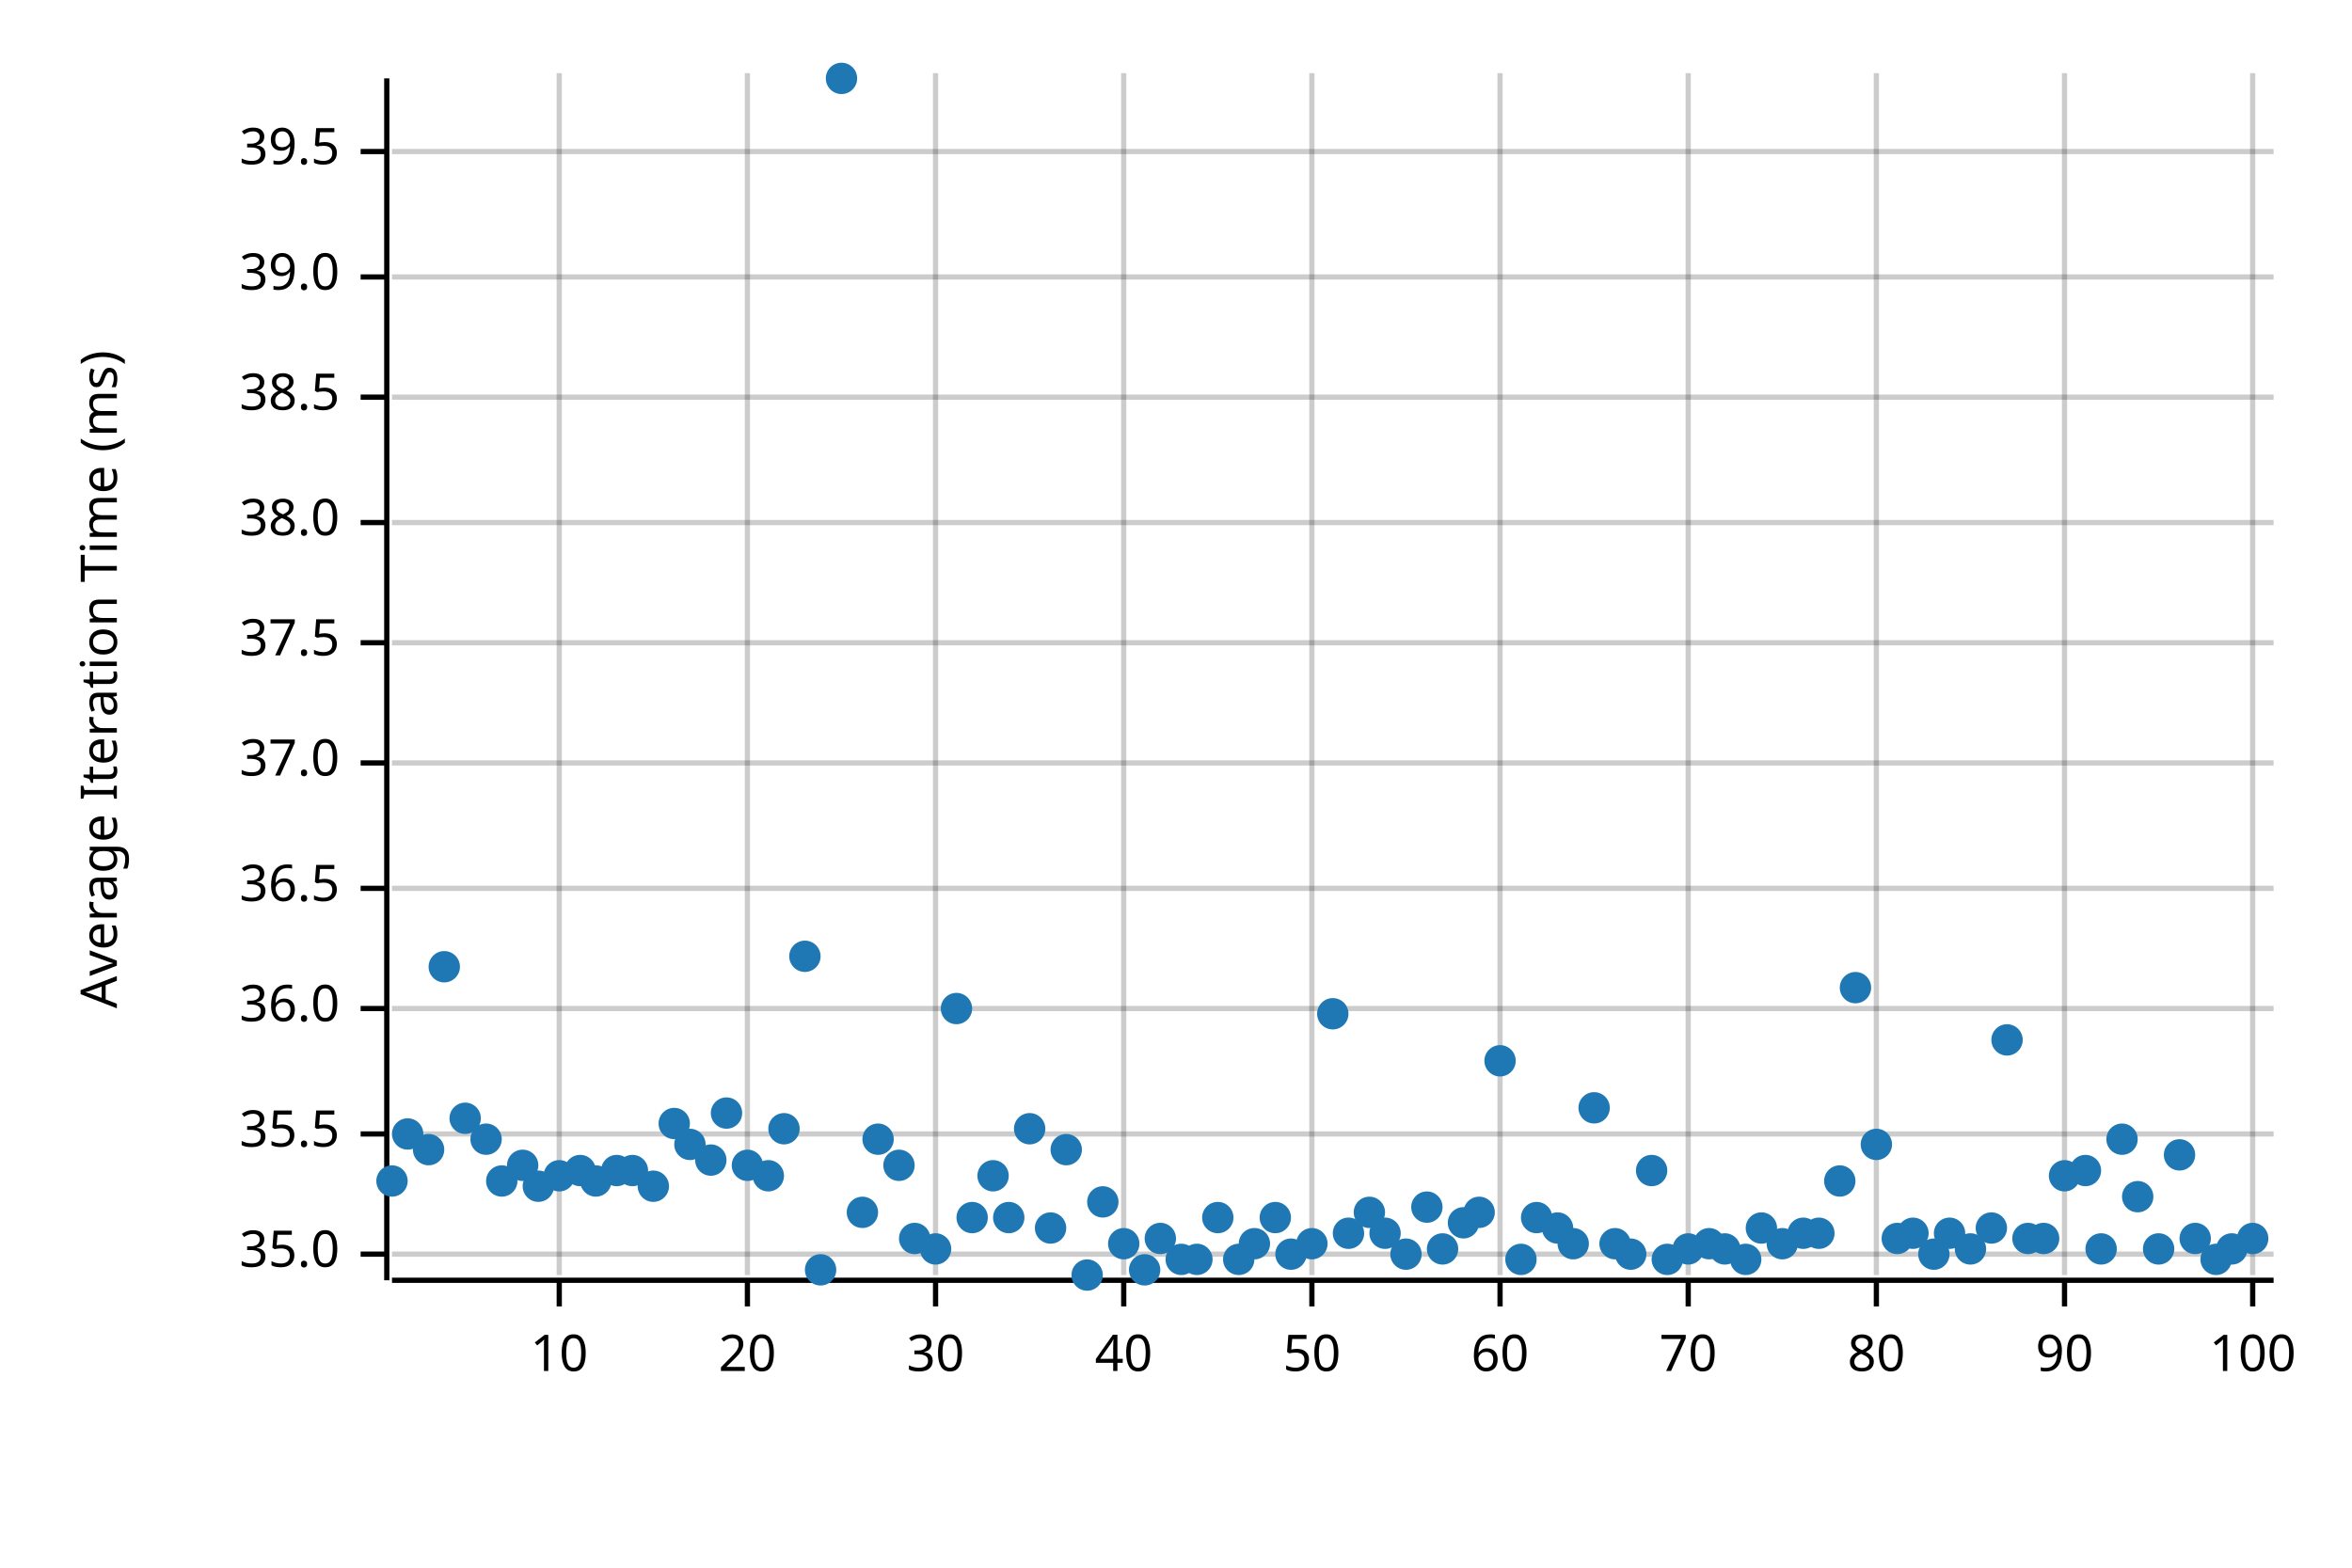
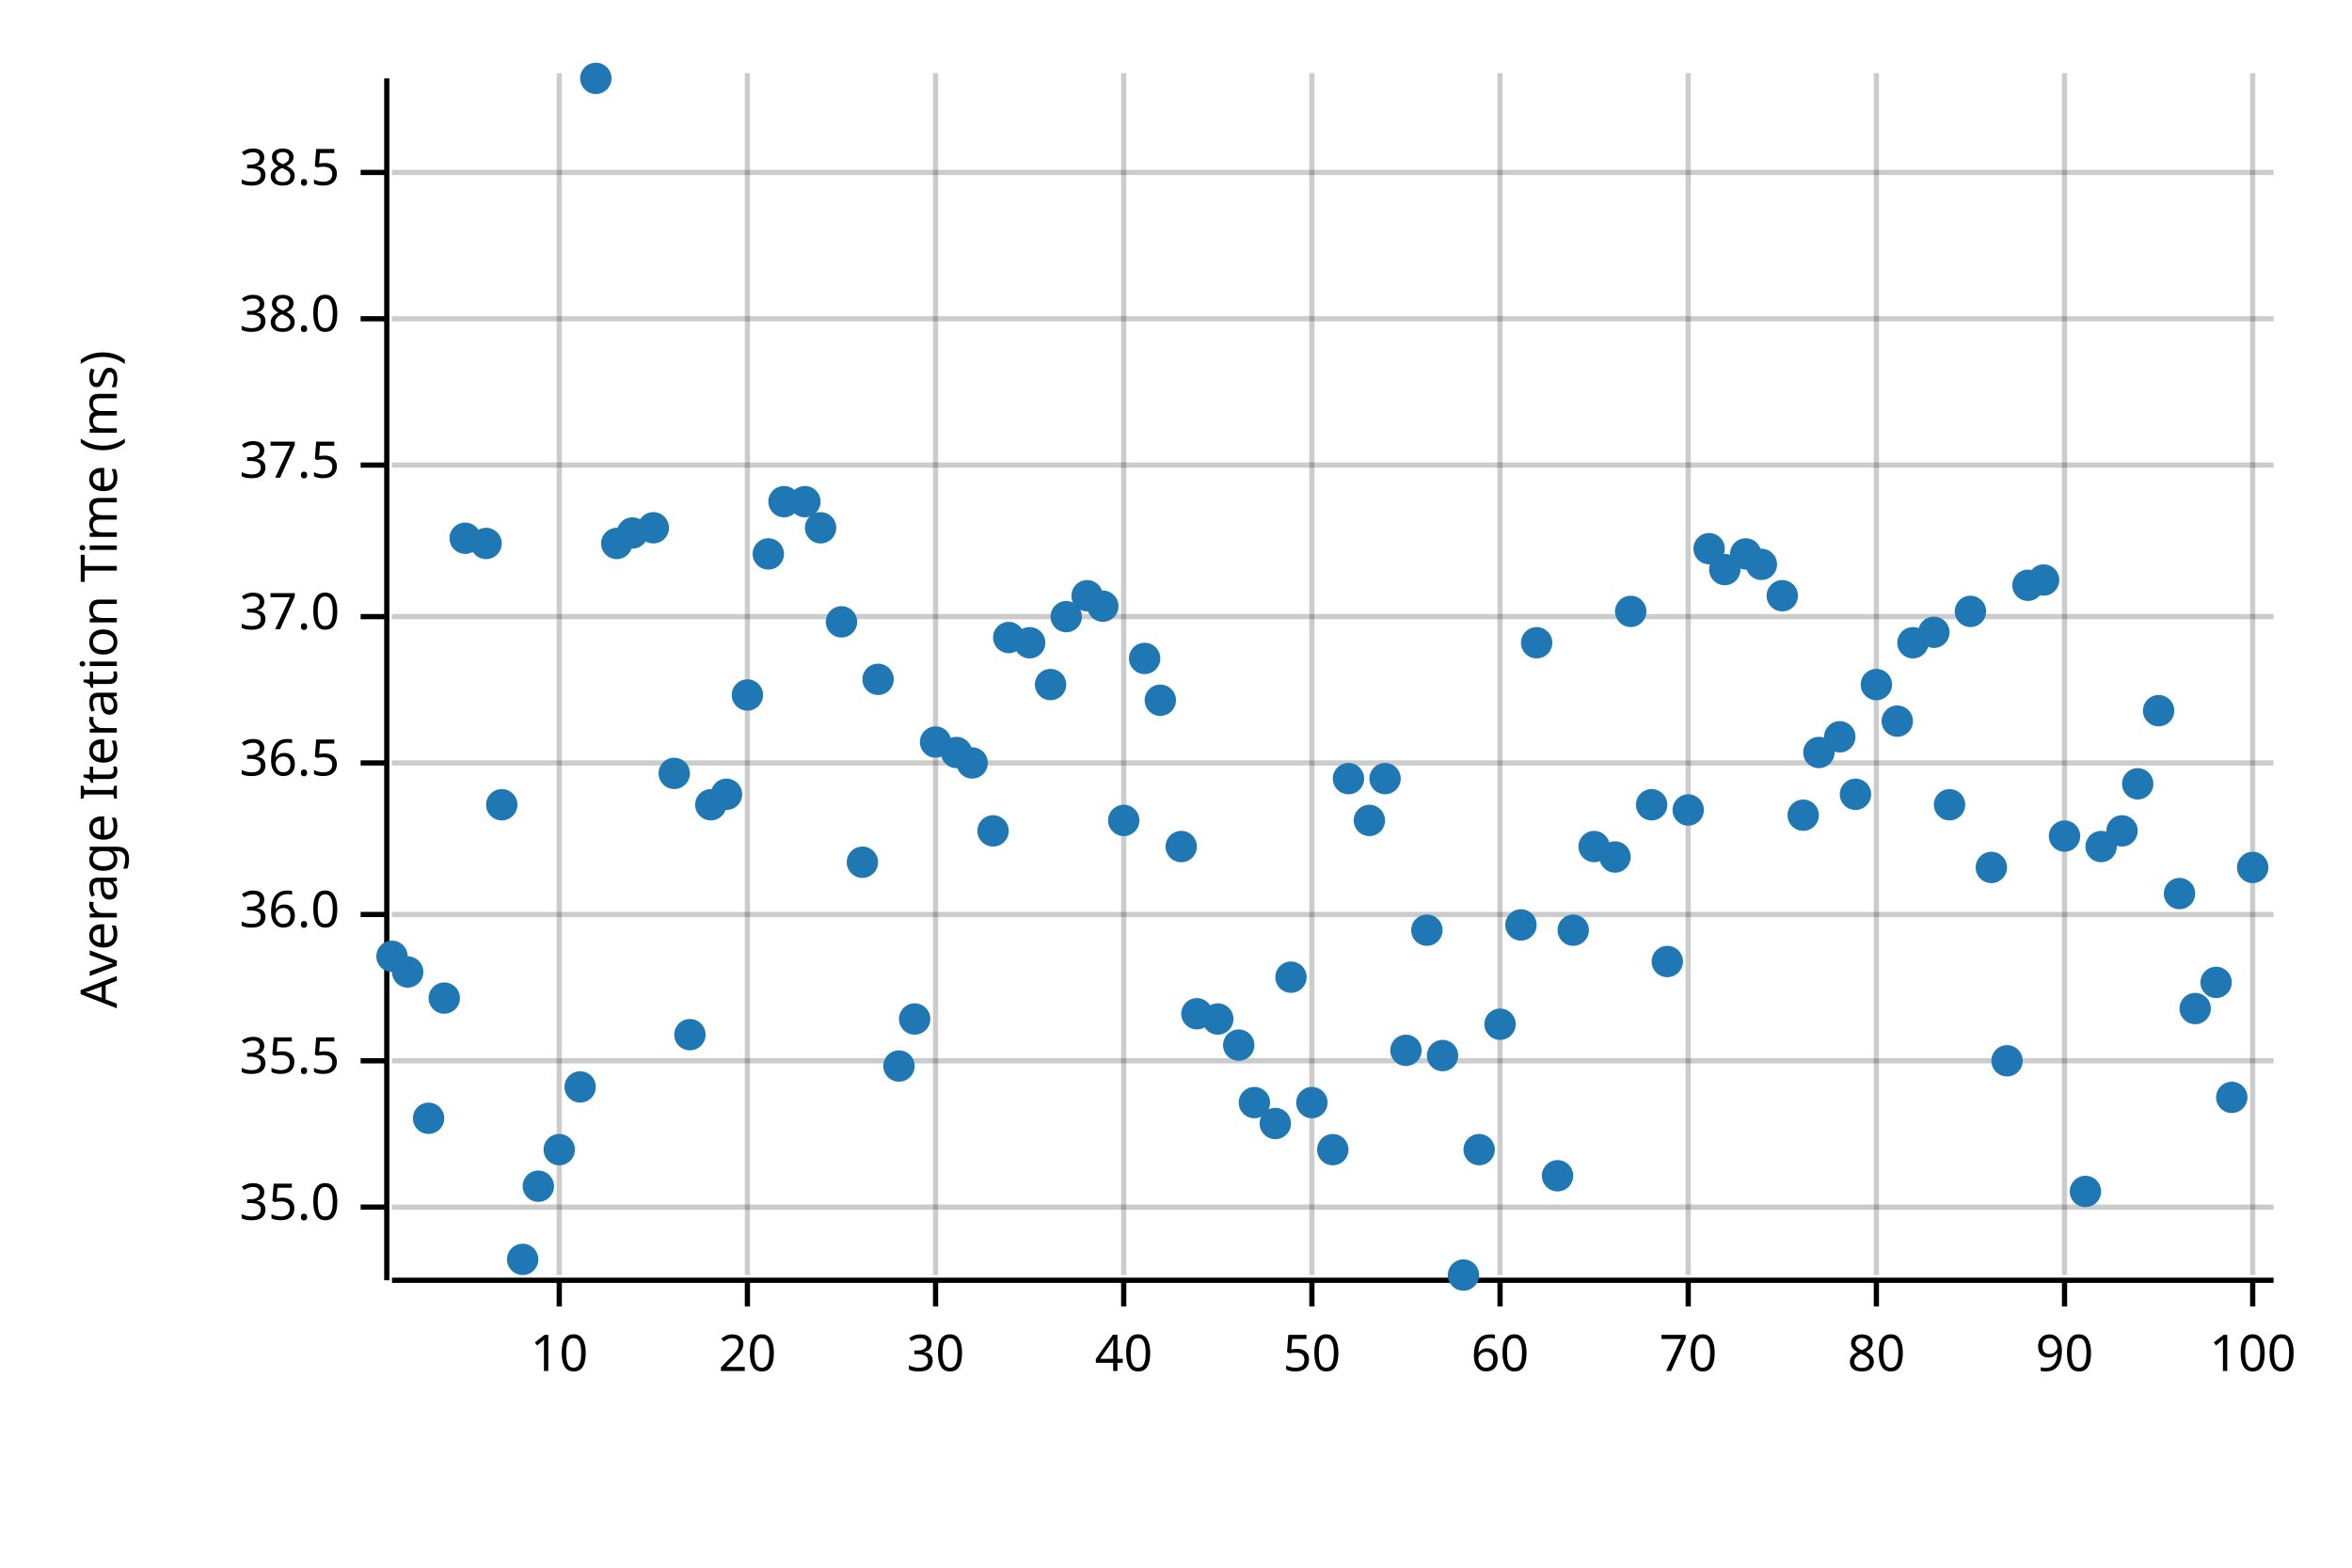
<svg xmlns="http://www.w3.org/2000/svg" width="450" height="300" viewBox="0 0 450 300">
  <text x="15" y="130" dy="0.76em" text-anchor="middle" font-family="sans-serif" font-size="9.677" opacity="1" fill="#000000" transform="rotate(270, 15, 130)">
Average Iteration Time (ms)
</text>
  <line opacity="0.2" stroke="#000000" stroke-width="1" x1="107" y1="244" x2="107" y2="14" />
  <line opacity="0.2" stroke="#000000" stroke-width="1" x1="143" y1="244" x2="143" y2="14" />
  <line opacity="0.2" stroke="#000000" stroke-width="1" x1="179" y1="244" x2="179" y2="14" />
  <line opacity="0.2" stroke="#000000" stroke-width="1" x1="215" y1="244" x2="215" y2="14" />
  <line opacity="0.2" stroke="#000000" stroke-width="1" x1="251" y1="244" x2="251" y2="14" />
  <line opacity="0.2" stroke="#000000" stroke-width="1" x1="287" y1="244" x2="287" y2="14" />
  <line opacity="0.2" stroke="#000000" stroke-width="1" x1="323" y1="244" x2="323" y2="14" />
  <line opacity="0.2" stroke="#000000" stroke-width="1" x1="359" y1="244" x2="359" y2="14" />
  <line opacity="0.2" stroke="#000000" stroke-width="1" x1="395" y1="244" x2="395" y2="14" />
  <line opacity="0.2" stroke="#000000" stroke-width="1" x1="431" y1="244" x2="431" y2="14" />
-   <line opacity="0.2" stroke="#000000" stroke-width="1" x1="75" y1="240" x2="435" y2="240" />
-   <line opacity="0.2" stroke="#000000" stroke-width="1" x1="75" y1="217" x2="435" y2="217" />
-   <line opacity="0.2" stroke="#000000" stroke-width="1" x1="75" y1="193" x2="435" y2="193" />
-   <line opacity="0.2" stroke="#000000" stroke-width="1" x1="75" y1="170" x2="435" y2="170" />
+   <line opacity="0.2" stroke="#000000" stroke-width="1" x1="75" y1="231" x2="435" y2="231" />
+   <line opacity="0.2" stroke="#000000" stroke-width="1" x1="75" y1="203" x2="435" y2="203" />
+   <line opacity="0.2" stroke="#000000" stroke-width="1" x1="75" y1="175" x2="435" y2="175" />
  <line opacity="0.2" stroke="#000000" stroke-width="1" x1="75" y1="146" x2="435" y2="146" />
-   <line opacity="0.2" stroke="#000000" stroke-width="1" x1="75" y1="123" x2="435" y2="123" />
-   <line opacity="0.2" stroke="#000000" stroke-width="1" x1="75" y1="100" x2="435" y2="100" />
-   <line opacity="0.2" stroke="#000000" stroke-width="1" x1="75" y1="76" x2="435" y2="76" />
-   <line opacity="0.2" stroke="#000000" stroke-width="1" x1="75" y1="53" x2="435" y2="53" />
-   <line opacity="0.2" stroke="#000000" stroke-width="1" x1="75" y1="29" x2="435" y2="29" />
+   <line opacity="0.2" stroke="#000000" stroke-width="1" x1="75" y1="118" x2="435" y2="118" />
+   <line opacity="0.2" stroke="#000000" stroke-width="1" x1="75" y1="89" x2="435" y2="89" />
+   <line opacity="0.2" stroke="#000000" stroke-width="1" x1="75" y1="61" x2="435" y2="61" />
+   <line opacity="0.2" stroke="#000000" stroke-width="1" x1="75" y1="33" x2="435" y2="33" />
  <polyline fill="none" opacity="1" stroke="#000000" stroke-width="1" points="74,15 74,245 " />
-   <text x="65" y="240" dy="0.5ex" text-anchor="end" font-family="sans-serif" font-size="9.677" opacity="1" fill="#000000">
+   <text x="65" y="231" dy="0.5ex" text-anchor="end" font-family="sans-serif" font-size="9.677" opacity="1" fill="#000000">
35.0
</text>
-   <polyline fill="none" opacity="1" stroke="#000000" stroke-width="1" points="69,240 74,240 " />
-   <text x="65" y="217" dy="0.5ex" text-anchor="end" font-family="sans-serif" font-size="9.677" opacity="1" fill="#000000">
+   <polyline fill="none" opacity="1" stroke="#000000" stroke-width="1" points="69,231 74,231 " />
+   <text x="65" y="203" dy="0.5ex" text-anchor="end" font-family="sans-serif" font-size="9.677" opacity="1" fill="#000000">
35.5
</text>
-   <polyline fill="none" opacity="1" stroke="#000000" stroke-width="1" points="69,217 74,217 " />
-   <text x="65" y="193" dy="0.5ex" text-anchor="end" font-family="sans-serif" font-size="9.677" opacity="1" fill="#000000">
+   <polyline fill="none" opacity="1" stroke="#000000" stroke-width="1" points="69,203 74,203 " />
+   <text x="65" y="175" dy="0.5ex" text-anchor="end" font-family="sans-serif" font-size="9.677" opacity="1" fill="#000000">
36.0
</text>
-   <polyline fill="none" opacity="1" stroke="#000000" stroke-width="1" points="69,193 74,193 " />
-   <text x="65" y="170" dy="0.5ex" text-anchor="end" font-family="sans-serif" font-size="9.677" opacity="1" fill="#000000">
+   <polyline fill="none" opacity="1" stroke="#000000" stroke-width="1" points="69,175 74,175 " />
+   <text x="65" y="146" dy="0.5ex" text-anchor="end" font-family="sans-serif" font-size="9.677" opacity="1" fill="#000000">
36.5
</text>
-   <polyline fill="none" opacity="1" stroke="#000000" stroke-width="1" points="69,170 74,170 " />
-   <text x="65" y="146" dy="0.5ex" text-anchor="end" font-family="sans-serif" font-size="9.677" opacity="1" fill="#000000">
+   <polyline fill="none" opacity="1" stroke="#000000" stroke-width="1" points="69,146 74,146 " />
+   <text x="65" y="118" dy="0.5ex" text-anchor="end" font-family="sans-serif" font-size="9.677" opacity="1" fill="#000000">
37.0
</text>
-   <polyline fill="none" opacity="1" stroke="#000000" stroke-width="1" points="69,146 74,146 " />
-   <text x="65" y="123" dy="0.5ex" text-anchor="end" font-family="sans-serif" font-size="9.677" opacity="1" fill="#000000">
+   <polyline fill="none" opacity="1" stroke="#000000" stroke-width="1" points="69,118 74,118 " />
+   <text x="65" y="89" dy="0.5ex" text-anchor="end" font-family="sans-serif" font-size="9.677" opacity="1" fill="#000000">
37.5
</text>
-   <polyline fill="none" opacity="1" stroke="#000000" stroke-width="1" points="69,123 74,123 " />
-   <text x="65" y="100" dy="0.5ex" text-anchor="end" font-family="sans-serif" font-size="9.677" opacity="1" fill="#000000">
+   <polyline fill="none" opacity="1" stroke="#000000" stroke-width="1" points="69,89 74,89 " />
+   <text x="65" y="61" dy="0.5ex" text-anchor="end" font-family="sans-serif" font-size="9.677" opacity="1" fill="#000000">
38.0
</text>
-   <polyline fill="none" opacity="1" stroke="#000000" stroke-width="1" points="69,100 74,100 " />
-   <text x="65" y="76" dy="0.5ex" text-anchor="end" font-family="sans-serif" font-size="9.677" opacity="1" fill="#000000">
+   <polyline fill="none" opacity="1" stroke="#000000" stroke-width="1" points="69,61 74,61 " />
+   <text x="65" y="33" dy="0.5ex" text-anchor="end" font-family="sans-serif" font-size="9.677" opacity="1" fill="#000000">
38.5
</text>
-   <polyline fill="none" opacity="1" stroke="#000000" stroke-width="1" points="69,76 74,76 " />
-   <text x="65" y="53" dy="0.5ex" text-anchor="end" font-family="sans-serif" font-size="9.677" opacity="1" fill="#000000">
- 39.0
- </text>
-   <polyline fill="none" opacity="1" stroke="#000000" stroke-width="1" points="69,53 74,53 " />
-   <text x="65" y="29" dy="0.5ex" text-anchor="end" font-family="sans-serif" font-size="9.677" opacity="1" fill="#000000">
- 39.5
- </text>
-   <polyline fill="none" opacity="1" stroke="#000000" stroke-width="1" points="69,29 74,29 " />
+   <polyline fill="none" opacity="1" stroke="#000000" stroke-width="1" points="69,33 74,33 " />
  <polyline fill="none" opacity="1" stroke="#000000" stroke-width="1" points="75,245 435,245 " />
  <text x="107" y="255" dy="0.76em" text-anchor="middle" font-family="sans-serif" font-size="9.677" opacity="1" fill="#000000">
10
</text>
  <polyline fill="none" opacity="1" stroke="#000000" stroke-width="1" points="107,245 107,250 " />
  <text x="143" y="255" dy="0.76em" text-anchor="middle" font-family="sans-serif" font-size="9.677" opacity="1" fill="#000000">
20
</text>
  <polyline fill="none" opacity="1" stroke="#000000" stroke-width="1" points="143,245 143,250 " />
  <text x="179" y="255" dy="0.76em" text-anchor="middle" font-family="sans-serif" font-size="9.677" opacity="1" fill="#000000">
30
</text>
  <polyline fill="none" opacity="1" stroke="#000000" stroke-width="1" points="179,245 179,250 " />
  <text x="215" y="255" dy="0.76em" text-anchor="middle" font-family="sans-serif" font-size="9.677" opacity="1" fill="#000000">
40
</text>
  <polyline fill="none" opacity="1" stroke="#000000" stroke-width="1" points="215,245 215,250 " />
  <text x="251" y="255" dy="0.76em" text-anchor="middle" font-family="sans-serif" font-size="9.677" opacity="1" fill="#000000">
50
</text>
  <polyline fill="none" opacity="1" stroke="#000000" stroke-width="1" points="251,245 251,250 " />
  <text x="287" y="255" dy="0.76em" text-anchor="middle" font-family="sans-serif" font-size="9.677" opacity="1" fill="#000000">
60
</text>
  <polyline fill="none" opacity="1" stroke="#000000" stroke-width="1" points="287,245 287,250 " />
  <text x="323" y="255" dy="0.76em" text-anchor="middle" font-family="sans-serif" font-size="9.677" opacity="1" fill="#000000">
70
</text>
  <polyline fill="none" opacity="1" stroke="#000000" stroke-width="1" points="323,245 323,250 " />
  <text x="359" y="255" dy="0.76em" text-anchor="middle" font-family="sans-serif" font-size="9.677" opacity="1" fill="#000000">
80
</text>
  <polyline fill="none" opacity="1" stroke="#000000" stroke-width="1" points="359,245 359,250 " />
  <text x="395" y="255" dy="0.76em" text-anchor="middle" font-family="sans-serif" font-size="9.677" opacity="1" fill="#000000">
90
</text>
  <polyline fill="none" opacity="1" stroke="#000000" stroke-width="1" points="395,245 395,250 " />
  <text x="431" y="255" dy="0.76em" text-anchor="middle" font-family="sans-serif" font-size="9.677" opacity="1" fill="#000000">
100
</text>
  <polyline fill="none" opacity="1" stroke="#000000" stroke-width="1" points="431,245 431,250 " />
-   <circle cx="75" cy="226" r="3" opacity="1" fill="#1F78B4" stroke="none" stroke-width="1" />
-   <circle cx="78" cy="217" r="3" opacity="1" fill="#1F78B4" stroke="none" stroke-width="1" />
-   <circle cx="82" cy="220" r="3" opacity="1" fill="#1F78B4" stroke="none" stroke-width="1" />
-   <circle cx="85" cy="185" r="3" opacity="1" fill="#1F78B4" stroke="none" stroke-width="1" />
-   <circle cx="89" cy="214" r="3" opacity="1" fill="#1F78B4" stroke="none" stroke-width="1" />
-   <circle cx="93" cy="218" r="3" opacity="1" fill="#1F78B4" stroke="none" stroke-width="1" />
-   <circle cx="96" cy="226" r="3" opacity="1" fill="#1F78B4" stroke="none" stroke-width="1" />
-   <circle cx="100" cy="223" r="3" opacity="1" fill="#1F78B4" stroke="none" stroke-width="1" />
+   <circle cx="75" cy="183" r="3" opacity="1" fill="#1F78B4" stroke="none" stroke-width="1" />
+   <circle cx="78" cy="186" r="3" opacity="1" fill="#1F78B4" stroke="none" stroke-width="1" />
+   <circle cx="82" cy="214" r="3" opacity="1" fill="#1F78B4" stroke="none" stroke-width="1" />
+   <circle cx="85" cy="191" r="3" opacity="1" fill="#1F78B4" stroke="none" stroke-width="1" />
+   <circle cx="89" cy="103" r="3" opacity="1" fill="#1F78B4" stroke="none" stroke-width="1" />
+   <circle cx="93" cy="104" r="3" opacity="1" fill="#1F78B4" stroke="none" stroke-width="1" />
+   <circle cx="96" cy="154" r="3" opacity="1" fill="#1F78B4" stroke="none" stroke-width="1" />
+   <circle cx="100" cy="241" r="3" opacity="1" fill="#1F78B4" stroke="none" stroke-width="1" />
  <circle cx="103" cy="227" r="3" opacity="1" fill="#1F78B4" stroke="none" stroke-width="1" />
-   <circle cx="107" cy="225" r="3" opacity="1" fill="#1F78B4" stroke="none" stroke-width="1" />
-   <circle cx="111" cy="224" r="3" opacity="1" fill="#1F78B4" stroke="none" stroke-width="1" />
-   <circle cx="114" cy="226" r="3" opacity="1" fill="#1F78B4" stroke="none" stroke-width="1" />
-   <circle cx="118" cy="224" r="3" opacity="1" fill="#1F78B4" stroke="none" stroke-width="1" />
-   <circle cx="121" cy="224" r="3" opacity="1" fill="#1F78B4" stroke="none" stroke-width="1" />
-   <circle cx="125" cy="227" r="3" opacity="1" fill="#1F78B4" stroke="none" stroke-width="1" />
-   <circle cx="129" cy="215" r="3" opacity="1" fill="#1F78B4" stroke="none" stroke-width="1" />
-   <circle cx="132" cy="219" r="3" opacity="1" fill="#1F78B4" stroke="none" stroke-width="1" />
-   <circle cx="136" cy="222" r="3" opacity="1" fill="#1F78B4" stroke="none" stroke-width="1" />
-   <circle cx="139" cy="213" r="3" opacity="1" fill="#1F78B4" stroke="none" stroke-width="1" />
-   <circle cx="143" cy="223" r="3" opacity="1" fill="#1F78B4" stroke="none" stroke-width="1" />
-   <circle cx="147" cy="225" r="3" opacity="1" fill="#1F78B4" stroke="none" stroke-width="1" />
-   <circle cx="150" cy="216" r="3" opacity="1" fill="#1F78B4" stroke="none" stroke-width="1" />
-   <circle cx="154" cy="183" r="3" opacity="1" fill="#1F78B4" stroke="none" stroke-width="1" />
-   <circle cx="157" cy="243" r="3" opacity="1" fill="#1F78B4" stroke="none" stroke-width="1" />
-   <circle cx="161" cy="15" r="3" opacity="1" fill="#1F78B4" stroke="none" stroke-width="1" />
-   <circle cx="165" cy="232" r="3" opacity="1" fill="#1F78B4" stroke="none" stroke-width="1" />
-   <circle cx="168" cy="218" r="3" opacity="1" fill="#1F78B4" stroke="none" stroke-width="1" />
-   <circle cx="172" cy="223" r="3" opacity="1" fill="#1F78B4" stroke="none" stroke-width="1" />
-   <circle cx="175" cy="237" r="3" opacity="1" fill="#1F78B4" stroke="none" stroke-width="1" />
-   <circle cx="179" cy="239" r="3" opacity="1" fill="#1F78B4" stroke="none" stroke-width="1" />
-   <circle cx="183" cy="193" r="3" opacity="1" fill="#1F78B4" stroke="none" stroke-width="1" />
-   <circle cx="186" cy="233" r="3" opacity="1" fill="#1F78B4" stroke="none" stroke-width="1" />
-   <circle cx="190" cy="225" r="3" opacity="1" fill="#1F78B4" stroke="none" stroke-width="1" />
-   <circle cx="193" cy="233" r="3" opacity="1" fill="#1F78B4" stroke="none" stroke-width="1" />
-   <circle cx="197" cy="216" r="3" opacity="1" fill="#1F78B4" stroke="none" stroke-width="1" />
-   <circle cx="201" cy="235" r="3" opacity="1" fill="#1F78B4" stroke="none" stroke-width="1" />
-   <circle cx="204" cy="220" r="3" opacity="1" fill="#1F78B4" stroke="none" stroke-width="1" />
-   <circle cx="208" cy="244" r="3" opacity="1" fill="#1F78B4" stroke="none" stroke-width="1" />
-   <circle cx="211" cy="230" r="3" opacity="1" fill="#1F78B4" stroke="none" stroke-width="1" />
-   <circle cx="215" cy="238" r="3" opacity="1" fill="#1F78B4" stroke="none" stroke-width="1" />
-   <circle cx="219" cy="243" r="3" opacity="1" fill="#1F78B4" stroke="none" stroke-width="1" />
-   <circle cx="222" cy="237" r="3" opacity="1" fill="#1F78B4" stroke="none" stroke-width="1" />
-   <circle cx="226" cy="241" r="3" opacity="1" fill="#1F78B4" stroke="none" stroke-width="1" />
-   <circle cx="229" cy="241" r="3" opacity="1" fill="#1F78B4" stroke="none" stroke-width="1" />
-   <circle cx="233" cy="233" r="3" opacity="1" fill="#1F78B4" stroke="none" stroke-width="1" />
-   <circle cx="237" cy="241" r="3" opacity="1" fill="#1F78B4" stroke="none" stroke-width="1" />
-   <circle cx="240" cy="238" r="3" opacity="1" fill="#1F78B4" stroke="none" stroke-width="1" />
-   <circle cx="244" cy="233" r="3" opacity="1" fill="#1F78B4" stroke="none" stroke-width="1" />
-   <circle cx="247" cy="240" r="3" opacity="1" fill="#1F78B4" stroke="none" stroke-width="1" />
-   <circle cx="251" cy="238" r="3" opacity="1" fill="#1F78B4" stroke="none" stroke-width="1" />
-   <circle cx="255" cy="194" r="3" opacity="1" fill="#1F78B4" stroke="none" stroke-width="1" />
-   <circle cx="258" cy="236" r="3" opacity="1" fill="#1F78B4" stroke="none" stroke-width="1" />
-   <circle cx="262" cy="232" r="3" opacity="1" fill="#1F78B4" stroke="none" stroke-width="1" />
-   <circle cx="265" cy="236" r="3" opacity="1" fill="#1F78B4" stroke="none" stroke-width="1" />
-   <circle cx="269" cy="240" r="3" opacity="1" fill="#1F78B4" stroke="none" stroke-width="1" />
-   <circle cx="273" cy="231" r="3" opacity="1" fill="#1F78B4" stroke="none" stroke-width="1" />
-   <circle cx="276" cy="239" r="3" opacity="1" fill="#1F78B4" stroke="none" stroke-width="1" />
-   <circle cx="280" cy="234" r="3" opacity="1" fill="#1F78B4" stroke="none" stroke-width="1" />
-   <circle cx="283" cy="232" r="3" opacity="1" fill="#1F78B4" stroke="none" stroke-width="1" />
-   <circle cx="287" cy="203" r="3" opacity="1" fill="#1F78B4" stroke="none" stroke-width="1" />
-   <circle cx="291" cy="241" r="3" opacity="1" fill="#1F78B4" stroke="none" stroke-width="1" />
-   <circle cx="294" cy="233" r="3" opacity="1" fill="#1F78B4" stroke="none" stroke-width="1" />
-   <circle cx="298" cy="235" r="3" opacity="1" fill="#1F78B4" stroke="none" stroke-width="1" />
-   <circle cx="301" cy="238" r="3" opacity="1" fill="#1F78B4" stroke="none" stroke-width="1" />
-   <circle cx="305" cy="212" r="3" opacity="1" fill="#1F78B4" stroke="none" stroke-width="1" />
-   <circle cx="309" cy="238" r="3" opacity="1" fill="#1F78B4" stroke="none" stroke-width="1" />
-   <circle cx="312" cy="240" r="3" opacity="1" fill="#1F78B4" stroke="none" stroke-width="1" />
-   <circle cx="316" cy="224" r="3" opacity="1" fill="#1F78B4" stroke="none" stroke-width="1" />
-   <circle cx="319" cy="241" r="3" opacity="1" fill="#1F78B4" stroke="none" stroke-width="1" />
-   <circle cx="323" cy="239" r="3" opacity="1" fill="#1F78B4" stroke="none" stroke-width="1" />
-   <circle cx="327" cy="238" r="3" opacity="1" fill="#1F78B4" stroke="none" stroke-width="1" />
-   <circle cx="330" cy="239" r="3" opacity="1" fill="#1F78B4" stroke="none" stroke-width="1" />
-   <circle cx="334" cy="241" r="3" opacity="1" fill="#1F78B4" stroke="none" stroke-width="1" />
-   <circle cx="337" cy="235" r="3" opacity="1" fill="#1F78B4" stroke="none" stroke-width="1" />
-   <circle cx="341" cy="238" r="3" opacity="1" fill="#1F78B4" stroke="none" stroke-width="1" />
-   <circle cx="345" cy="236" r="3" opacity="1" fill="#1F78B4" stroke="none" stroke-width="1" />
-   <circle cx="348" cy="236" r="3" opacity="1" fill="#1F78B4" stroke="none" stroke-width="1" />
-   <circle cx="352" cy="226" r="3" opacity="1" fill="#1F78B4" stroke="none" stroke-width="1" />
-   <circle cx="355" cy="189" r="3" opacity="1" fill="#1F78B4" stroke="none" stroke-width="1" />
-   <circle cx="359" cy="219" r="3" opacity="1" fill="#1F78B4" stroke="none" stroke-width="1" />
-   <circle cx="363" cy="237" r="3" opacity="1" fill="#1F78B4" stroke="none" stroke-width="1" />
-   <circle cx="366" cy="236" r="3" opacity="1" fill="#1F78B4" stroke="none" stroke-width="1" />
-   <circle cx="370" cy="240" r="3" opacity="1" fill="#1F78B4" stroke="none" stroke-width="1" />
-   <circle cx="373" cy="236" r="3" opacity="1" fill="#1F78B4" stroke="none" stroke-width="1" />
-   <circle cx="377" cy="239" r="3" opacity="1" fill="#1F78B4" stroke="none" stroke-width="1" />
-   <circle cx="381" cy="235" r="3" opacity="1" fill="#1F78B4" stroke="none" stroke-width="1" />
-   <circle cx="384" cy="199" r="3" opacity="1" fill="#1F78B4" stroke="none" stroke-width="1" />
-   <circle cx="388" cy="237" r="3" opacity="1" fill="#1F78B4" stroke="none" stroke-width="1" />
-   <circle cx="391" cy="237" r="3" opacity="1" fill="#1F78B4" stroke="none" stroke-width="1" />
-   <circle cx="395" cy="225" r="3" opacity="1" fill="#1F78B4" stroke="none" stroke-width="1" />
-   <circle cx="399" cy="224" r="3" opacity="1" fill="#1F78B4" stroke="none" stroke-width="1" />
-   <circle cx="402" cy="239" r="3" opacity="1" fill="#1F78B4" stroke="none" stroke-width="1" />
-   <circle cx="406" cy="218" r="3" opacity="1" fill="#1F78B4" stroke="none" stroke-width="1" />
-   <circle cx="409" cy="229" r="3" opacity="1" fill="#1F78B4" stroke="none" stroke-width="1" />
-   <circle cx="413" cy="239" r="3" opacity="1" fill="#1F78B4" stroke="none" stroke-width="1" />
-   <circle cx="417" cy="221" r="3" opacity="1" fill="#1F78B4" stroke="none" stroke-width="1" />
-   <circle cx="420" cy="237" r="3" opacity="1" fill="#1F78B4" stroke="none" stroke-width="1" />
-   <circle cx="424" cy="241" r="3" opacity="1" fill="#1F78B4" stroke="none" stroke-width="1" />
-   <circle cx="427" cy="239" r="3" opacity="1" fill="#1F78B4" stroke="none" stroke-width="1" />
-   <circle cx="431" cy="237" r="3" opacity="1" fill="#1F78B4" stroke="none" stroke-width="1" />
+   <circle cx="107" cy="220" r="3" opacity="1" fill="#1F78B4" stroke="none" stroke-width="1" />
+   <circle cx="111" cy="208" r="3" opacity="1" fill="#1F78B4" stroke="none" stroke-width="1" />
+   <circle cx="114" cy="15" r="3" opacity="1" fill="#1F78B4" stroke="none" stroke-width="1" />
+   <circle cx="118" cy="104" r="3" opacity="1" fill="#1F78B4" stroke="none" stroke-width="1" />
+   <circle cx="121" cy="102" r="3" opacity="1" fill="#1F78B4" stroke="none" stroke-width="1" />
+   <circle cx="125" cy="101" r="3" opacity="1" fill="#1F78B4" stroke="none" stroke-width="1" />
+   <circle cx="129" cy="148" r="3" opacity="1" fill="#1F78B4" stroke="none" stroke-width="1" />
+   <circle cx="132" cy="198" r="3" opacity="1" fill="#1F78B4" stroke="none" stroke-width="1" />
+   <circle cx="136" cy="154" r="3" opacity="1" fill="#1F78B4" stroke="none" stroke-width="1" />
+   <circle cx="139" cy="152" r="3" opacity="1" fill="#1F78B4" stroke="none" stroke-width="1" />
+   <circle cx="143" cy="133" r="3" opacity="1" fill="#1F78B4" stroke="none" stroke-width="1" />
+   <circle cx="147" cy="106" r="3" opacity="1" fill="#1F78B4" stroke="none" stroke-width="1" />
+   <circle cx="150" cy="96" r="3" opacity="1" fill="#1F78B4" stroke="none" stroke-width="1" />
+   <circle cx="154" cy="96" r="3" opacity="1" fill="#1F78B4" stroke="none" stroke-width="1" />
+   <circle cx="157" cy="101" r="3" opacity="1" fill="#1F78B4" stroke="none" stroke-width="1" />
+   <circle cx="161" cy="119" r="3" opacity="1" fill="#1F78B4" stroke="none" stroke-width="1" />
+   <circle cx="165" cy="165" r="3" opacity="1" fill="#1F78B4" stroke="none" stroke-width="1" />
+   <circle cx="168" cy="130" r="3" opacity="1" fill="#1F78B4" stroke="none" stroke-width="1" />
+   <circle cx="172" cy="204" r="3" opacity="1" fill="#1F78B4" stroke="none" stroke-width="1" />
+   <circle cx="175" cy="195" r="3" opacity="1" fill="#1F78B4" stroke="none" stroke-width="1" />
+   <circle cx="179" cy="142" r="3" opacity="1" fill="#1F78B4" stroke="none" stroke-width="1" />
+   <circle cx="183" cy="144" r="3" opacity="1" fill="#1F78B4" stroke="none" stroke-width="1" />
+   <circle cx="186" cy="146" r="3" opacity="1" fill="#1F78B4" stroke="none" stroke-width="1" />
+   <circle cx="190" cy="159" r="3" opacity="1" fill="#1F78B4" stroke="none" stroke-width="1" />
+   <circle cx="193" cy="122" r="3" opacity="1" fill="#1F78B4" stroke="none" stroke-width="1" />
+   <circle cx="197" cy="123" r="3" opacity="1" fill="#1F78B4" stroke="none" stroke-width="1" />
+   <circle cx="201" cy="131" r="3" opacity="1" fill="#1F78B4" stroke="none" stroke-width="1" />
+   <circle cx="204" cy="118" r="3" opacity="1" fill="#1F78B4" stroke="none" stroke-width="1" />
+   <circle cx="208" cy="114" r="3" opacity="1" fill="#1F78B4" stroke="none" stroke-width="1" />
+   <circle cx="211" cy="116" r="3" opacity="1" fill="#1F78B4" stroke="none" stroke-width="1" />
+   <circle cx="215" cy="157" r="3" opacity="1" fill="#1F78B4" stroke="none" stroke-width="1" />
+   <circle cx="219" cy="126" r="3" opacity="1" fill="#1F78B4" stroke="none" stroke-width="1" />
+   <circle cx="222" cy="134" r="3" opacity="1" fill="#1F78B4" stroke="none" stroke-width="1" />
+   <circle cx="226" cy="162" r="3" opacity="1" fill="#1F78B4" stroke="none" stroke-width="1" />
+   <circle cx="229" cy="194" r="3" opacity="1" fill="#1F78B4" stroke="none" stroke-width="1" />
+   <circle cx="233" cy="195" r="3" opacity="1" fill="#1F78B4" stroke="none" stroke-width="1" />
+   <circle cx="237" cy="200" r="3" opacity="1" fill="#1F78B4" stroke="none" stroke-width="1" />
+   <circle cx="240" cy="211" r="3" opacity="1" fill="#1F78B4" stroke="none" stroke-width="1" />
+   <circle cx="244" cy="215" r="3" opacity="1" fill="#1F78B4" stroke="none" stroke-width="1" />
+   <circle cx="247" cy="187" r="3" opacity="1" fill="#1F78B4" stroke="none" stroke-width="1" />
+   <circle cx="251" cy="211" r="3" opacity="1" fill="#1F78B4" stroke="none" stroke-width="1" />
+   <circle cx="255" cy="220" r="3" opacity="1" fill="#1F78B4" stroke="none" stroke-width="1" />
+   <circle cx="258" cy="149" r="3" opacity="1" fill="#1F78B4" stroke="none" stroke-width="1" />
+   <circle cx="262" cy="157" r="3" opacity="1" fill="#1F78B4" stroke="none" stroke-width="1" />
+   <circle cx="265" cy="149" r="3" opacity="1" fill="#1F78B4" stroke="none" stroke-width="1" />
+   <circle cx="269" cy="201" r="3" opacity="1" fill="#1F78B4" stroke="none" stroke-width="1" />
+   <circle cx="273" cy="178" r="3" opacity="1" fill="#1F78B4" stroke="none" stroke-width="1" />
+   <circle cx="276" cy="202" r="3" opacity="1" fill="#1F78B4" stroke="none" stroke-width="1" />
+   <circle cx="280" cy="244" r="3" opacity="1" fill="#1F78B4" stroke="none" stroke-width="1" />
+   <circle cx="283" cy="220" r="3" opacity="1" fill="#1F78B4" stroke="none" stroke-width="1" />
+   <circle cx="287" cy="196" r="3" opacity="1" fill="#1F78B4" stroke="none" stroke-width="1" />
+   <circle cx="291" cy="177" r="3" opacity="1" fill="#1F78B4" stroke="none" stroke-width="1" />
+   <circle cx="294" cy="123" r="3" opacity="1" fill="#1F78B4" stroke="none" stroke-width="1" />
+   <circle cx="298" cy="225" r="3" opacity="1" fill="#1F78B4" stroke="none" stroke-width="1" />
+   <circle cx="301" cy="178" r="3" opacity="1" fill="#1F78B4" stroke="none" stroke-width="1" />
+   <circle cx="305" cy="162" r="3" opacity="1" fill="#1F78B4" stroke="none" stroke-width="1" />
+   <circle cx="309" cy="164" r="3" opacity="1" fill="#1F78B4" stroke="none" stroke-width="1" />
+   <circle cx="312" cy="117" r="3" opacity="1" fill="#1F78B4" stroke="none" stroke-width="1" />
+   <circle cx="316" cy="154" r="3" opacity="1" fill="#1F78B4" stroke="none" stroke-width="1" />
+   <circle cx="319" cy="184" r="3" opacity="1" fill="#1F78B4" stroke="none" stroke-width="1" />
+   <circle cx="323" cy="155" r="3" opacity="1" fill="#1F78B4" stroke="none" stroke-width="1" />
+   <circle cx="327" cy="105" r="3" opacity="1" fill="#1F78B4" stroke="none" stroke-width="1" />
+   <circle cx="330" cy="109" r="3" opacity="1" fill="#1F78B4" stroke="none" stroke-width="1" />
+   <circle cx="334" cy="106" r="3" opacity="1" fill="#1F78B4" stroke="none" stroke-width="1" />
+   <circle cx="337" cy="108" r="3" opacity="1" fill="#1F78B4" stroke="none" stroke-width="1" />
+   <circle cx="341" cy="114" r="3" opacity="1" fill="#1F78B4" stroke="none" stroke-width="1" />
+   <circle cx="345" cy="156" r="3" opacity="1" fill="#1F78B4" stroke="none" stroke-width="1" />
+   <circle cx="348" cy="144" r="3" opacity="1" fill="#1F78B4" stroke="none" stroke-width="1" />
+   <circle cx="352" cy="141" r="3" opacity="1" fill="#1F78B4" stroke="none" stroke-width="1" />
+   <circle cx="355" cy="152" r="3" opacity="1" fill="#1F78B4" stroke="none" stroke-width="1" />
+   <circle cx="359" cy="131" r="3" opacity="1" fill="#1F78B4" stroke="none" stroke-width="1" />
+   <circle cx="363" cy="138" r="3" opacity="1" fill="#1F78B4" stroke="none" stroke-width="1" />
+   <circle cx="366" cy="123" r="3" opacity="1" fill="#1F78B4" stroke="none" stroke-width="1" />
+   <circle cx="370" cy="121" r="3" opacity="1" fill="#1F78B4" stroke="none" stroke-width="1" />
+   <circle cx="373" cy="154" r="3" opacity="1" fill="#1F78B4" stroke="none" stroke-width="1" />
+   <circle cx="377" cy="117" r="3" opacity="1" fill="#1F78B4" stroke="none" stroke-width="1" />
+   <circle cx="381" cy="166" r="3" opacity="1" fill="#1F78B4" stroke="none" stroke-width="1" />
+   <circle cx="384" cy="203" r="3" opacity="1" fill="#1F78B4" stroke="none" stroke-width="1" />
+   <circle cx="388" cy="112" r="3" opacity="1" fill="#1F78B4" stroke="none" stroke-width="1" />
+   <circle cx="391" cy="111" r="3" opacity="1" fill="#1F78B4" stroke="none" stroke-width="1" />
+   <circle cx="395" cy="160" r="3" opacity="1" fill="#1F78B4" stroke="none" stroke-width="1" />
+   <circle cx="399" cy="228" r="3" opacity="1" fill="#1F78B4" stroke="none" stroke-width="1" />
+   <circle cx="402" cy="162" r="3" opacity="1" fill="#1F78B4" stroke="none" stroke-width="1" />
+   <circle cx="406" cy="159" r="3" opacity="1" fill="#1F78B4" stroke="none" stroke-width="1" />
+   <circle cx="409" cy="150" r="3" opacity="1" fill="#1F78B4" stroke="none" stroke-width="1" />
+   <circle cx="413" cy="136" r="3" opacity="1" fill="#1F78B4" stroke="none" stroke-width="1" />
+   <circle cx="417" cy="171" r="3" opacity="1" fill="#1F78B4" stroke="none" stroke-width="1" />
+   <circle cx="420" cy="193" r="3" opacity="1" fill="#1F78B4" stroke="none" stroke-width="1" />
+   <circle cx="424" cy="188" r="3" opacity="1" fill="#1F78B4" stroke="none" stroke-width="1" />
+   <circle cx="427" cy="210" r="3" opacity="1" fill="#1F78B4" stroke="none" stroke-width="1" />
+   <circle cx="431" cy="166" r="3" opacity="1" fill="#1F78B4" stroke="none" stroke-width="1" />
</svg>
